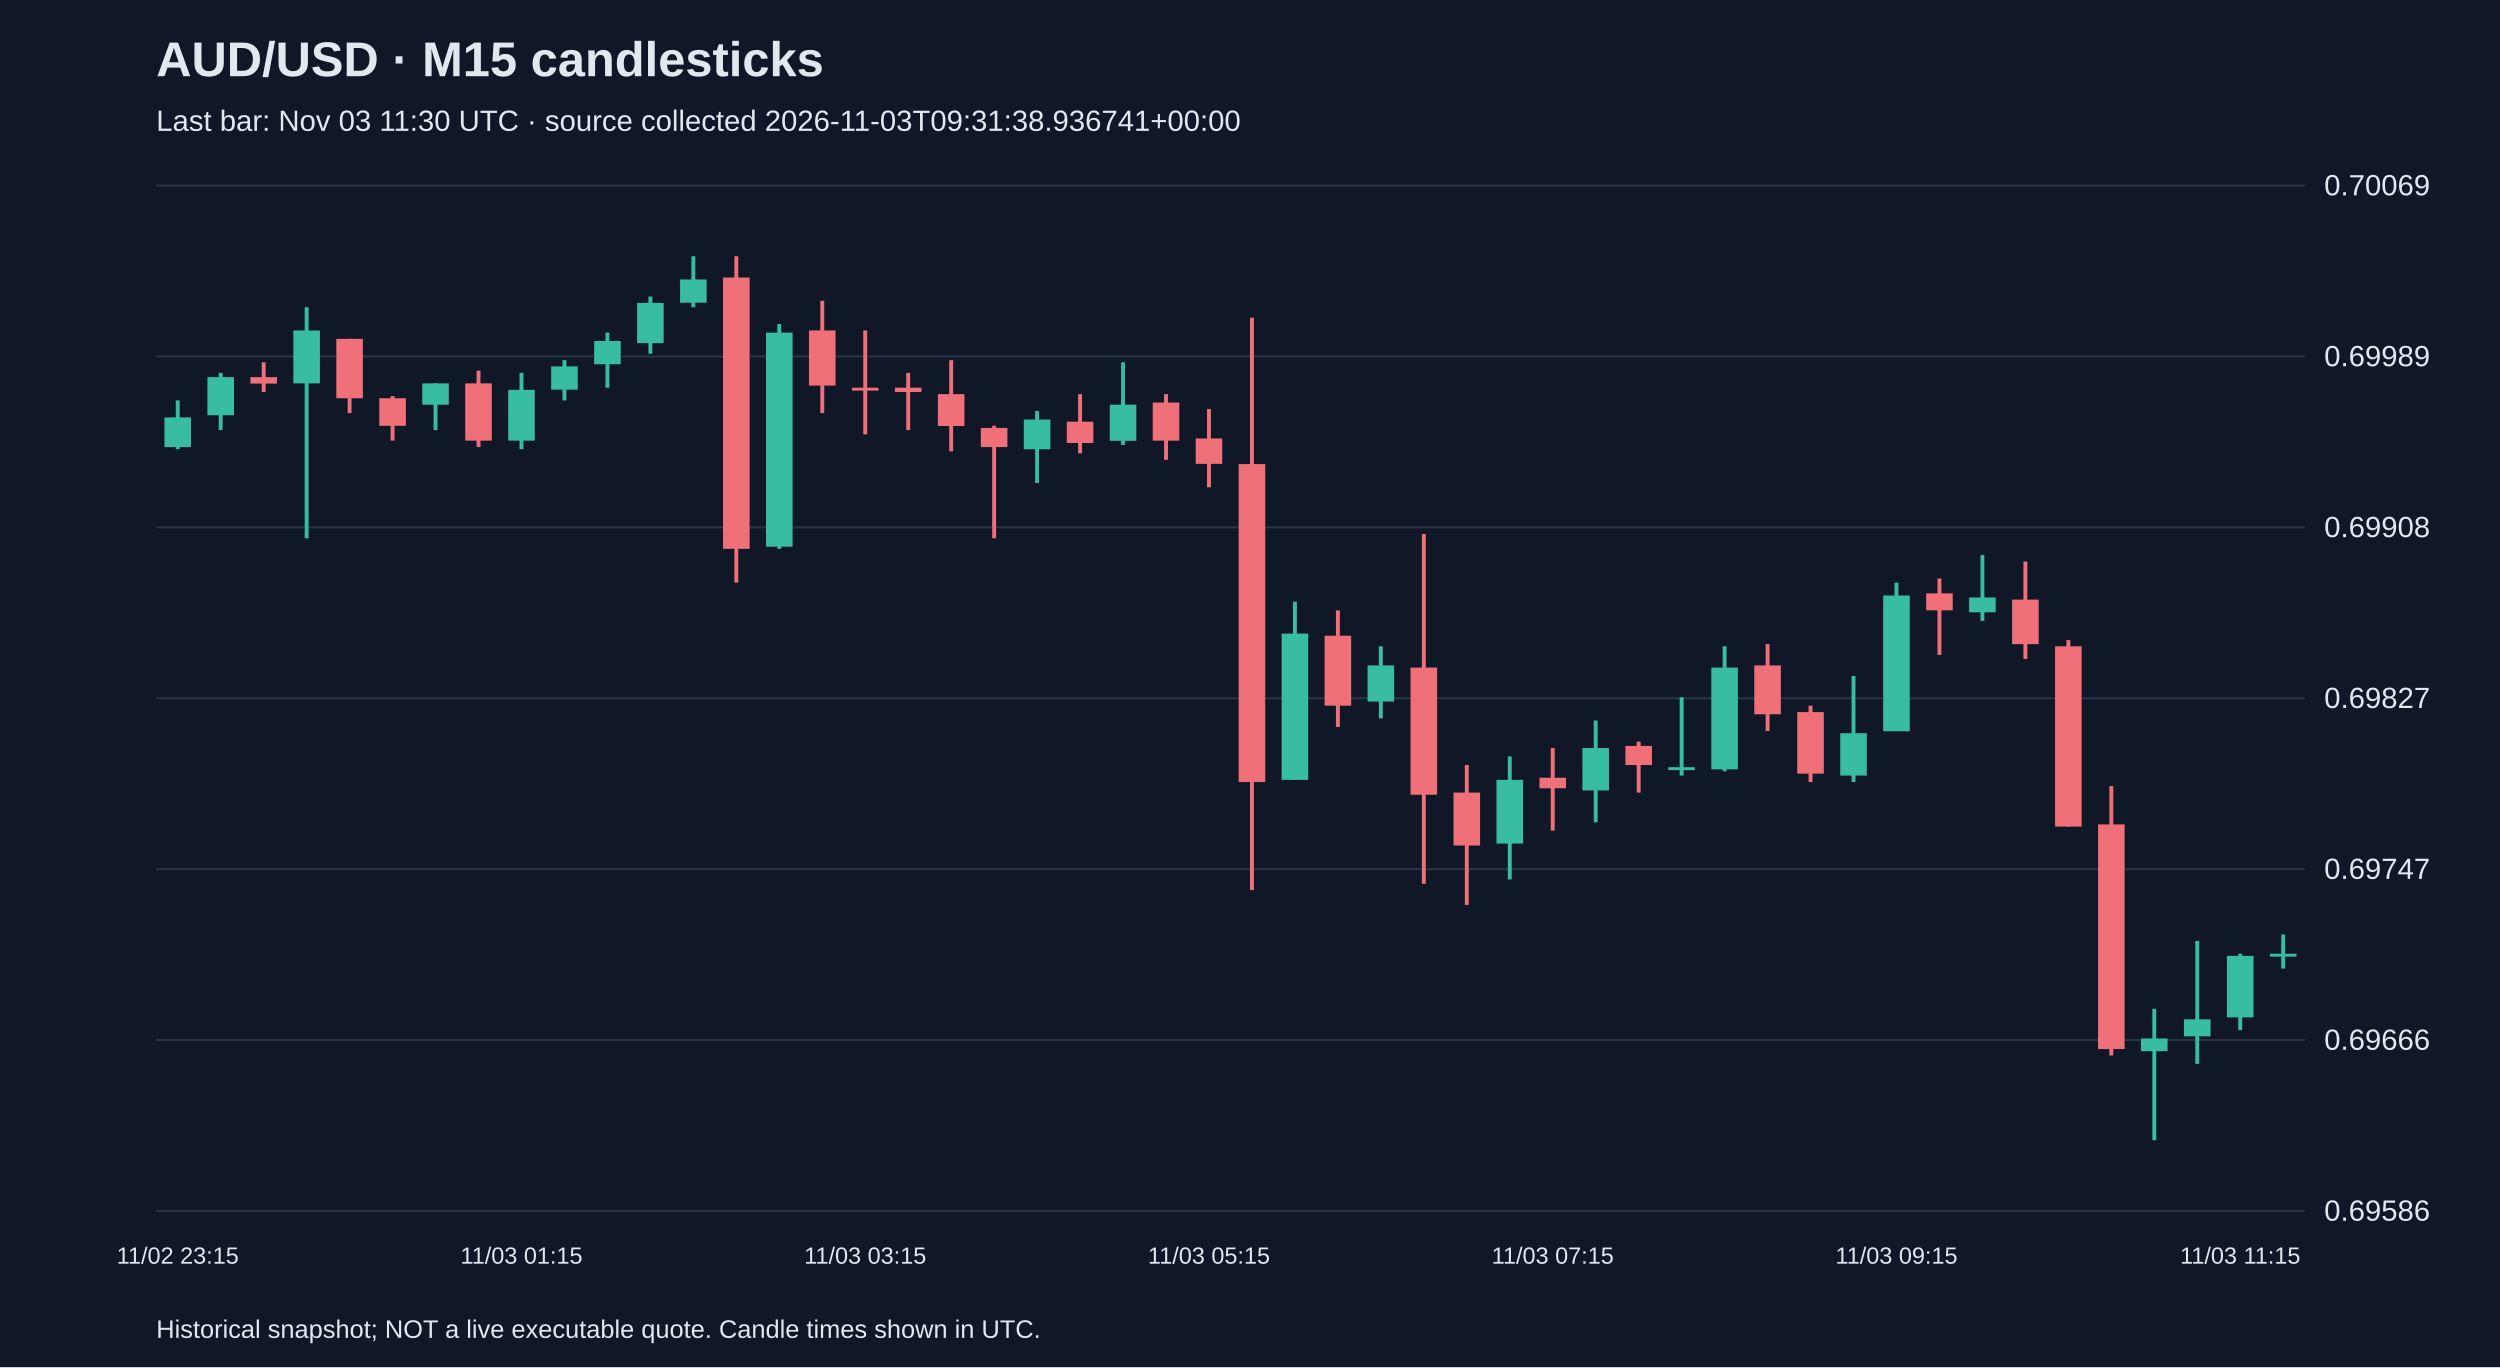
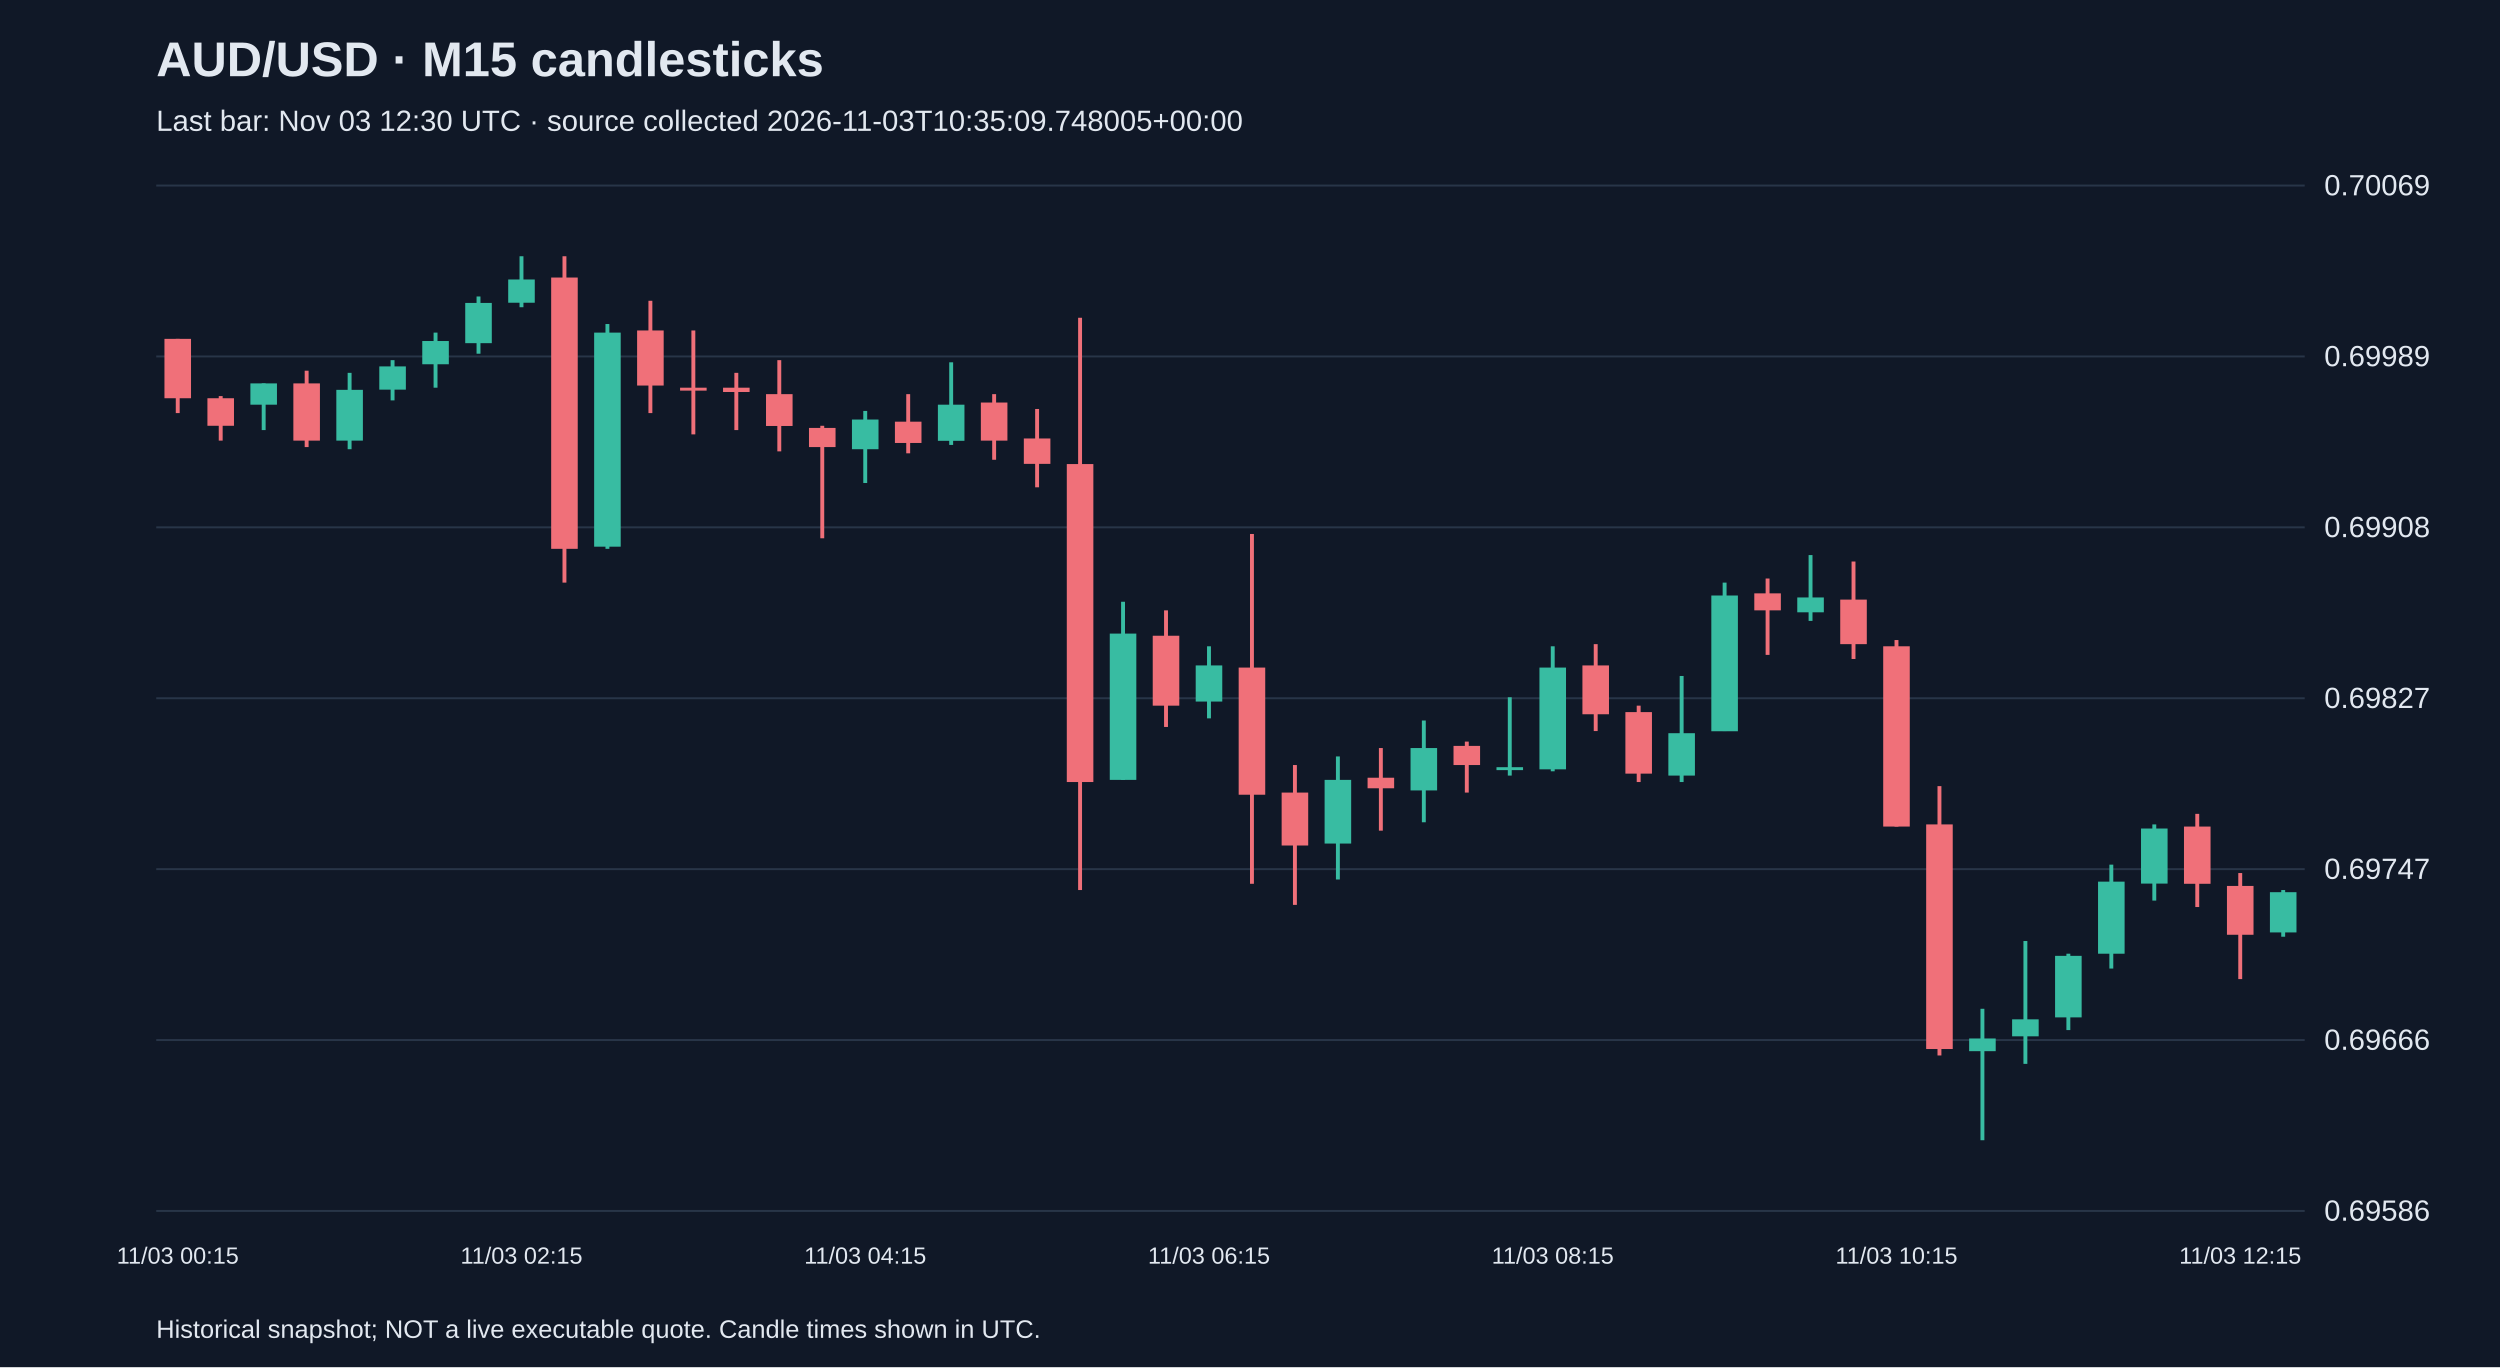
<svg xmlns="http://www.w3.org/2000/svg" viewBox="0 0 1280 700">
  <rect width="100%" height="100%" fill="#101827" />
  <style>text{font-family:Arial,sans-serif;fill:#e2e8f0}</style>
  <text x="80" y="39" font-size="25" font-weight="bold">AUD/USD · M15 candlesticks</text>
-   <text x="80" y="67" font-size="15" fill="#a6b1c5">Last bar: Nov 03 11:30 UTC · source collected 2026-11-03T09:31:38.936741+00:00</text>
+   <text x="80" y="67" font-size="15" fill="#a6b1c5">Last bar: Nov 03 12:30 UTC · source collected 2026-11-03T10:35:09.748005+00:00</text>
  <line x1="80" y1="620.0" x2="1180" y2="620.0" stroke="#283548" />
  <text x="1190" y="625.0" font-size="15">0.69586</text>
  <line x1="80" y1="532.5" x2="1180" y2="532.5" stroke="#283548" />
  <text x="1190" y="537.5" font-size="15">0.69666</text>
  <line x1="80" y1="445.0" x2="1180" y2="445.0" stroke="#283548" />
  <text x="1190" y="450.0" font-size="15">0.69747</text>
  <line x1="80" y1="357.5" x2="1180" y2="357.5" stroke="#283548" />
  <text x="1190" y="362.5" font-size="15">0.69827</text>
  <line x1="80" y1="270.0" x2="1180" y2="270.0" stroke="#283548" />
  <text x="1190" y="275.0" font-size="15">0.69908</text>
  <line x1="80" y1="182.5" x2="1180" y2="182.5" stroke="#283548" />
  <text x="1190" y="187.5" font-size="15">0.69989</text>
  <line x1="80" y1="95.0" x2="1180" y2="95.0" stroke="#283548" />
  <text x="1190" y="100.0" font-size="15">0.70069</text>
-   <line x1="91.0" y1="205.0" x2="91.0" y2="230.0" stroke="#38bca2" stroke-width="2" />
-   <rect x="84.2" y="213.7" width="13.6" height="15.2" fill="#38bca2" />
-   <text x="91.0" y="647" text-anchor="middle" font-size="12">11/02 23:15</text>
-   <line x1="113.0" y1="190.9" x2="113.0" y2="220.2" stroke="#38bca2" stroke-width="2" />
-   <rect x="106.2" y="193.1" width="13.6" height="19.5" fill="#38bca2" />
-   <line x1="135.0" y1="185.5" x2="135.0" y2="200.7" stroke="#f07079" stroke-width="2" />
-   <rect x="128.2" y="193.1" width="13.6" height="3.3" fill="#f07079" />
-   <line x1="157.0" y1="157.3" x2="157.0" y2="275.6" stroke="#38bca2" stroke-width="2" />
-   <rect x="150.2" y="169.2" width="13.6" height="27.1" fill="#38bca2" />
-   <line x1="179.0" y1="173.5" x2="179.0" y2="211.5" stroke="#f07079" stroke-width="2" />
-   <rect x="172.2" y="173.5" width="13.6" height="30.4" fill="#f07079" />
-   <line x1="201.0" y1="202.8" x2="201.0" y2="225.6" stroke="#f07079" stroke-width="2" />
-   <rect x="194.2" y="203.9" width="13.6" height="14.1" fill="#f07079" />
-   <line x1="223.0" y1="196.3" x2="223.0" y2="220.2" stroke="#38bca2" stroke-width="2" />
-   <rect x="216.2" y="196.3" width="13.6" height="10.9" fill="#38bca2" />
-   <line x1="245.0" y1="189.8" x2="245.0" y2="228.9" stroke="#f07079" stroke-width="2" />
-   <rect x="238.2" y="196.3" width="13.6" height="29.3" fill="#f07079" />
-   <line x1="267.0" y1="190.9" x2="267.0" y2="230.0" stroke="#38bca2" stroke-width="2" />
-   <rect x="260.2" y="199.6" width="13.6" height="26.0" fill="#38bca2" />
-   <text x="267.0" y="647" text-anchor="middle" font-size="12">11/03 01:15</text>
-   <line x1="289.0" y1="184.4" x2="289.0" y2="205.0" stroke="#38bca2" stroke-width="2" />
-   <rect x="282.2" y="187.6" width="13.6" height="11.9" fill="#38bca2" />
-   <line x1="311.0" y1="170.3" x2="311.0" y2="198.5" stroke="#38bca2" stroke-width="2" />
-   <rect x="304.2" y="174.6" width="13.6" height="11.9" fill="#38bca2" />
-   <line x1="333.0" y1="151.8" x2="333.0" y2="181.1" stroke="#38bca2" stroke-width="2" />
-   <rect x="326.2" y="155.1" width="13.6" height="20.6" fill="#38bca2" />
-   <line x1="355.0" y1="131.2" x2="355.0" y2="157.3" stroke="#38bca2" stroke-width="2" />
-   <rect x="348.2" y="143.1" width="13.6" height="11.9" fill="#38bca2" />
-   <line x1="377.0" y1="131.2" x2="377.0" y2="298.3" stroke="#f07079" stroke-width="2" />
-   <rect x="370.2" y="142.1" width="13.6" height="138.9" fill="#f07079" />
-   <line x1="399.0" y1="165.9" x2="399.0" y2="281.0" stroke="#38bca2" stroke-width="2" />
-   <rect x="392.2" y="170.3" width="13.6" height="109.6" fill="#38bca2" />
-   <line x1="421.0" y1="154.0" x2="421.0" y2="211.5" stroke="#f07079" stroke-width="2" />
-   <rect x="414.2" y="169.2" width="13.6" height="28.2" fill="#f07079" />
-   <line x1="443.0" y1="169.2" x2="443.0" y2="222.4" stroke="#f07079" stroke-width="2" />
-   <rect x="436.2" y="198.5" width="13.6" height="1.5" fill="#f07079" />
-   <text x="443.0" y="647" text-anchor="middle" font-size="12">11/03 03:15</text>
-   <line x1="465.0" y1="190.9" x2="465.0" y2="220.2" stroke="#f07079" stroke-width="2" />
-   <rect x="458.2" y="198.5" width="13.6" height="2.2" fill="#f07079" />
-   <line x1="487.0" y1="184.4" x2="487.0" y2="231.1" stroke="#f07079" stroke-width="2" />
-   <rect x="480.2" y="201.8" width="13.6" height="16.3" fill="#f07079" />
-   <line x1="509.0" y1="218.0" x2="509.0" y2="275.6" stroke="#f07079" stroke-width="2" />
-   <rect x="502.2" y="219.1" width="13.6" height="9.8" fill="#f07079" />
-   <line x1="531.0" y1="210.4" x2="531.0" y2="247.3" stroke="#38bca2" stroke-width="2" />
-   <rect x="524.2" y="214.8" width="13.6" height="15.2" fill="#38bca2" />
-   <line x1="553.0" y1="201.8" x2="553.0" y2="232.1" stroke="#f07079" stroke-width="2" />
-   <rect x="546.2" y="215.9" width="13.6" height="10.9" fill="#f07079" />
-   <line x1="575.0" y1="185.5" x2="575.0" y2="227.8" stroke="#38bca2" stroke-width="2" />
-   <rect x="568.2" y="207.2" width="13.6" height="18.5" fill="#38bca2" />
-   <line x1="597.0" y1="201.8" x2="597.0" y2="235.4" stroke="#f07079" stroke-width="2" />
-   <rect x="590.2" y="206.1" width="13.6" height="19.5" fill="#f07079" />
-   <line x1="619.0" y1="209.4" x2="619.0" y2="249.5" stroke="#f07079" stroke-width="2" />
-   <rect x="612.2" y="224.5" width="13.6" height="13.0" fill="#f07079" />
-   <text x="619.0" y="647" text-anchor="middle" font-size="12">11/03 05:15</text>
-   <line x1="641.0" y1="162.7" x2="641.0" y2="455.7" stroke="#f07079" stroke-width="2" />
-   <rect x="634.2" y="237.6" width="13.6" height="162.8" fill="#f07079" />
-   <line x1="663.0" y1="308.1" x2="663.0" y2="399.3" stroke="#38bca2" stroke-width="2" />
-   <rect x="656.2" y="324.4" width="13.6" height="74.9" fill="#38bca2" />
-   <line x1="685.0" y1="312.5" x2="685.0" y2="372.2" stroke="#f07079" stroke-width="2" />
-   <rect x="678.2" y="325.5" width="13.6" height="35.8" fill="#f07079" />
-   <line x1="707.0" y1="330.9" x2="707.0" y2="367.8" stroke="#38bca2" stroke-width="2" />
-   <rect x="700.2" y="340.7" width="13.6" height="18.5" fill="#38bca2" />
-   <line x1="729.0" y1="273.4" x2="729.0" y2="452.5" stroke="#f07079" stroke-width="2" />
-   <rect x="722.2" y="341.8" width="13.6" height="65.1" fill="#f07079" />
-   <line x1="751.0" y1="391.7" x2="751.0" y2="463.3" stroke="#f07079" stroke-width="2" />
-   <rect x="744.2" y="405.8" width="13.6" height="27.1" fill="#f07079" />
-   <line x1="773.0" y1="387.3" x2="773.0" y2="450.3" stroke="#38bca2" stroke-width="2" />
-   <rect x="766.2" y="399.3" width="13.6" height="32.6" fill="#38bca2" />
-   <line x1="795.0" y1="383.0" x2="795.0" y2="425.3" stroke="#f07079" stroke-width="2" />
-   <rect x="788.2" y="398.2" width="13.6" height="5.4" fill="#f07079" />
-   <text x="795.0" y="647" text-anchor="middle" font-size="12">11/03 07:15</text>
-   <line x1="817.0" y1="368.9" x2="817.0" y2="421.0" stroke="#38bca2" stroke-width="2" />
-   <rect x="810.2" y="383.0" width="13.6" height="21.7" fill="#38bca2" />
-   <line x1="839.0" y1="379.7" x2="839.0" y2="405.8" stroke="#f07079" stroke-width="2" />
-   <rect x="832.2" y="381.9" width="13.6" height="9.8" fill="#f07079" />
-   <line x1="861.0" y1="357.0" x2="861.0" y2="397.1" stroke="#38bca2" stroke-width="2" />
-   <rect x="854.2" y="392.8" width="13.6" height="1.5" fill="#38bca2" />
-   <line x1="883.0" y1="330.9" x2="883.0" y2="394.9" stroke="#38bca2" stroke-width="2" />
-   <rect x="876.2" y="341.8" width="13.6" height="52.1" fill="#38bca2" />
-   <line x1="905.0" y1="329.8" x2="905.0" y2="374.3" stroke="#f07079" stroke-width="2" />
-   <rect x="898.2" y="340.7" width="13.6" height="25.0" fill="#f07079" />
-   <line x1="927.0" y1="361.3" x2="927.0" y2="400.4" stroke="#f07079" stroke-width="2" />
-   <rect x="920.2" y="364.6" width="13.6" height="31.5" fill="#f07079" />
-   <line x1="949.0" y1="346.1" x2="949.0" y2="400.4" stroke="#38bca2" stroke-width="2" />
-   <rect x="942.2" y="375.4" width="13.6" height="21.7" fill="#38bca2" />
-   <line x1="971.0" y1="298.3" x2="971.0" y2="374.3" stroke="#38bca2" stroke-width="2" />
-   <rect x="964.2" y="304.9" width="13.6" height="69.5" fill="#38bca2" />
-   <text x="971.0" y="647" text-anchor="middle" font-size="12">11/03 09:15</text>
-   <line x1="993.0" y1="296.2" x2="993.0" y2="335.3" stroke="#f07079" stroke-width="2" />
-   <rect x="986.2" y="303.8" width="13.6" height="8.7" fill="#f07079" />
-   <line x1="1015.0" y1="284.2" x2="1015.0" y2="317.9" stroke="#38bca2" stroke-width="2" />
-   <rect x="1008.2" y="305.9" width="13.6" height="7.6" fill="#38bca2" />
-   <line x1="1037.0" y1="287.5" x2="1037.0" y2="337.4" stroke="#f07079" stroke-width="2" />
-   <rect x="1030.2" y="307.0" width="13.6" height="22.8" fill="#f07079" />
-   <line x1="1059.0" y1="327.7" x2="1059.0" y2="423.2" stroke="#f07079" stroke-width="2" />
-   <rect x="1052.2" y="330.9" width="13.6" height="92.3" fill="#f07079" />
-   <line x1="1081.0" y1="402.5" x2="1081.0" y2="540.4" stroke="#f07079" stroke-width="2" />
-   <rect x="1074.2" y="422.1" width="13.6" height="115.0" fill="#f07079" />
-   <line x1="1103.0" y1="516.5" x2="1103.0" y2="583.8" stroke="#38bca2" stroke-width="2" />
-   <rect x="1096.2" y="531.7" width="13.6" height="6.5" fill="#38bca2" />
-   <line x1="1125.0" y1="481.8" x2="1125.0" y2="544.7" stroke="#38bca2" stroke-width="2" />
-   <rect x="1118.2" y="521.9" width="13.6" height="8.7" fill="#38bca2" />
-   <line x1="1147.0" y1="488.3" x2="1147.0" y2="527.4" stroke="#38bca2" stroke-width="2" />
-   <rect x="1140.2" y="489.4" width="13.6" height="31.5" fill="#38bca2" />
-   <text x="1147.0" y="647" text-anchor="middle" font-size="12">11/03 11:15</text>
-   <line x1="1169.0" y1="478.5" x2="1169.0" y2="495.9" stroke="#38bca2" stroke-width="2" />
-   <rect x="1162.2" y="488.3" width="13.6" height="1.5" fill="#38bca2" />
+   <line x1="91.0" y1="173.5" x2="91.0" y2="211.5" stroke="#f07079" stroke-width="2" />
+   <rect x="84.2" y="173.5" width="13.6" height="30.4" fill="#f07079" />
+   <text x="91.0" y="647" text-anchor="middle" font-size="12">11/03 00:15</text>
+   <line x1="113.0" y1="202.8" x2="113.0" y2="225.6" stroke="#f07079" stroke-width="2" />
+   <rect x="106.2" y="203.9" width="13.6" height="14.1" fill="#f07079" />
+   <line x1="135.0" y1="196.3" x2="135.0" y2="220.2" stroke="#38bca2" stroke-width="2" />
+   <rect x="128.2" y="196.3" width="13.6" height="10.9" fill="#38bca2" />
+   <line x1="157.0" y1="189.8" x2="157.0" y2="228.9" stroke="#f07079" stroke-width="2" />
+   <rect x="150.2" y="196.3" width="13.6" height="29.3" fill="#f07079" />
+   <line x1="179.0" y1="190.9" x2="179.0" y2="230.0" stroke="#38bca2" stroke-width="2" />
+   <rect x="172.2" y="199.6" width="13.6" height="26.0" fill="#38bca2" />
+   <line x1="201.0" y1="184.4" x2="201.0" y2="205.0" stroke="#38bca2" stroke-width="2" />
+   <rect x="194.2" y="187.6" width="13.6" height="11.9" fill="#38bca2" />
+   <line x1="223.0" y1="170.3" x2="223.0" y2="198.5" stroke="#38bca2" stroke-width="2" />
+   <rect x="216.2" y="174.6" width="13.6" height="11.9" fill="#38bca2" />
+   <line x1="245.0" y1="151.8" x2="245.0" y2="181.1" stroke="#38bca2" stroke-width="2" />
+   <rect x="238.2" y="155.1" width="13.6" height="20.6" fill="#38bca2" />
+   <line x1="267.0" y1="131.2" x2="267.0" y2="157.3" stroke="#38bca2" stroke-width="2" />
+   <rect x="260.2" y="143.1" width="13.6" height="11.9" fill="#38bca2" />
+   <text x="267.0" y="647" text-anchor="middle" font-size="12">11/03 02:15</text>
+   <line x1="289.0" y1="131.2" x2="289.0" y2="298.3" stroke="#f07079" stroke-width="2" />
+   <rect x="282.2" y="142.1" width="13.6" height="138.9" fill="#f07079" />
+   <line x1="311.0" y1="165.9" x2="311.0" y2="281.0" stroke="#38bca2" stroke-width="2" />
+   <rect x="304.2" y="170.3" width="13.6" height="109.6" fill="#38bca2" />
+   <line x1="333.0" y1="154.0" x2="333.0" y2="211.5" stroke="#f07079" stroke-width="2" />
+   <rect x="326.2" y="169.2" width="13.6" height="28.2" fill="#f07079" />
+   <line x1="355.0" y1="169.2" x2="355.0" y2="222.4" stroke="#f07079" stroke-width="2" />
+   <rect x="348.2" y="198.5" width="13.6" height="1.5" fill="#f07079" />
+   <line x1="377.0" y1="190.9" x2="377.0" y2="220.2" stroke="#f07079" stroke-width="2" />
+   <rect x="370.2" y="198.5" width="13.6" height="2.2" fill="#f07079" />
+   <line x1="399.0" y1="184.4" x2="399.0" y2="231.1" stroke="#f07079" stroke-width="2" />
+   <rect x="392.2" y="201.8" width="13.6" height="16.3" fill="#f07079" />
+   <line x1="421.0" y1="218.0" x2="421.0" y2="275.6" stroke="#f07079" stroke-width="2" />
+   <rect x="414.2" y="219.1" width="13.6" height="9.8" fill="#f07079" />
+   <line x1="443.0" y1="210.4" x2="443.0" y2="247.3" stroke="#38bca2" stroke-width="2" />
+   <rect x="436.2" y="214.8" width="13.6" height="15.2" fill="#38bca2" />
+   <text x="443.0" y="647" text-anchor="middle" font-size="12">11/03 04:15</text>
+   <line x1="465.0" y1="201.8" x2="465.0" y2="232.1" stroke="#f07079" stroke-width="2" />
+   <rect x="458.2" y="215.9" width="13.6" height="10.9" fill="#f07079" />
+   <line x1="487.0" y1="185.5" x2="487.0" y2="227.8" stroke="#38bca2" stroke-width="2" />
+   <rect x="480.2" y="207.2" width="13.6" height="18.5" fill="#38bca2" />
+   <line x1="509.0" y1="201.8" x2="509.0" y2="235.4" stroke="#f07079" stroke-width="2" />
+   <rect x="502.2" y="206.1" width="13.6" height="19.5" fill="#f07079" />
+   <line x1="531.0" y1="209.4" x2="531.0" y2="249.5" stroke="#f07079" stroke-width="2" />
+   <rect x="524.2" y="224.5" width="13.6" height="13.0" fill="#f07079" />
+   <line x1="553.0" y1="162.7" x2="553.0" y2="455.7" stroke="#f07079" stroke-width="2" />
+   <rect x="546.2" y="237.6" width="13.6" height="162.8" fill="#f07079" />
+   <line x1="575.0" y1="308.1" x2="575.0" y2="399.3" stroke="#38bca2" stroke-width="2" />
+   <rect x="568.2" y="324.4" width="13.6" height="74.9" fill="#38bca2" />
+   <line x1="597.0" y1="312.5" x2="597.0" y2="372.2" stroke="#f07079" stroke-width="2" />
+   <rect x="590.2" y="325.5" width="13.6" height="35.8" fill="#f07079" />
+   <line x1="619.0" y1="330.9" x2="619.0" y2="367.8" stroke="#38bca2" stroke-width="2" />
+   <rect x="612.2" y="340.7" width="13.6" height="18.5" fill="#38bca2" />
+   <text x="619.0" y="647" text-anchor="middle" font-size="12">11/03 06:15</text>
+   <line x1="641.0" y1="273.4" x2="641.0" y2="452.5" stroke="#f07079" stroke-width="2" />
+   <rect x="634.2" y="341.8" width="13.6" height="65.1" fill="#f07079" />
+   <line x1="663.0" y1="391.7" x2="663.0" y2="463.3" stroke="#f07079" stroke-width="2" />
+   <rect x="656.2" y="405.8" width="13.6" height="27.1" fill="#f07079" />
+   <line x1="685.0" y1="387.3" x2="685.0" y2="450.3" stroke="#38bca2" stroke-width="2" />
+   <rect x="678.2" y="399.3" width="13.6" height="32.6" fill="#38bca2" />
+   <line x1="707.0" y1="383.0" x2="707.0" y2="425.3" stroke="#f07079" stroke-width="2" />
+   <rect x="700.2" y="398.2" width="13.6" height="5.4" fill="#f07079" />
+   <line x1="729.0" y1="368.9" x2="729.0" y2="421.0" stroke="#38bca2" stroke-width="2" />
+   <rect x="722.2" y="383.0" width="13.6" height="21.7" fill="#38bca2" />
+   <line x1="751.0" y1="379.7" x2="751.0" y2="405.8" stroke="#f07079" stroke-width="2" />
+   <rect x="744.2" y="381.9" width="13.6" height="9.8" fill="#f07079" />
+   <line x1="773.0" y1="357.0" x2="773.0" y2="397.1" stroke="#38bca2" stroke-width="2" />
+   <rect x="766.2" y="392.8" width="13.6" height="1.5" fill="#38bca2" />
+   <line x1="795.0" y1="330.9" x2="795.0" y2="394.9" stroke="#38bca2" stroke-width="2" />
+   <rect x="788.2" y="341.8" width="13.6" height="52.1" fill="#38bca2" />
+   <text x="795.0" y="647" text-anchor="middle" font-size="12">11/03 08:15</text>
+   <line x1="817.0" y1="329.8" x2="817.0" y2="374.3" stroke="#f07079" stroke-width="2" />
+   <rect x="810.2" y="340.7" width="13.6" height="25.0" fill="#f07079" />
+   <line x1="839.0" y1="361.3" x2="839.0" y2="400.4" stroke="#f07079" stroke-width="2" />
+   <rect x="832.2" y="364.6" width="13.6" height="31.5" fill="#f07079" />
+   <line x1="861.0" y1="346.1" x2="861.0" y2="400.4" stroke="#38bca2" stroke-width="2" />
+   <rect x="854.2" y="375.4" width="13.6" height="21.7" fill="#38bca2" />
+   <line x1="883.0" y1="298.3" x2="883.0" y2="374.3" stroke="#38bca2" stroke-width="2" />
+   <rect x="876.2" y="304.9" width="13.6" height="69.5" fill="#38bca2" />
+   <line x1="905.0" y1="296.2" x2="905.0" y2="335.3" stroke="#f07079" stroke-width="2" />
+   <rect x="898.2" y="303.8" width="13.6" height="8.7" fill="#f07079" />
+   <line x1="927.0" y1="284.2" x2="927.0" y2="317.9" stroke="#38bca2" stroke-width="2" />
+   <rect x="920.2" y="305.9" width="13.6" height="7.6" fill="#38bca2" />
+   <line x1="949.0" y1="287.5" x2="949.0" y2="337.4" stroke="#f07079" stroke-width="2" />
+   <rect x="942.2" y="307.0" width="13.6" height="22.8" fill="#f07079" />
+   <line x1="971.0" y1="327.7" x2="971.0" y2="423.2" stroke="#f07079" stroke-width="2" />
+   <rect x="964.2" y="330.9" width="13.6" height="92.3" fill="#f07079" />
+   <text x="971.0" y="647" text-anchor="middle" font-size="12">11/03 10:15</text>
+   <line x1="993.0" y1="402.5" x2="993.0" y2="540.4" stroke="#f07079" stroke-width="2" />
+   <rect x="986.2" y="422.1" width="13.6" height="115.0" fill="#f07079" />
+   <line x1="1015.0" y1="516.5" x2="1015.0" y2="583.8" stroke="#38bca2" stroke-width="2" />
+   <rect x="1008.2" y="531.7" width="13.6" height="6.5" fill="#38bca2" />
+   <line x1="1037.0" y1="481.8" x2="1037.0" y2="544.7" stroke="#38bca2" stroke-width="2" />
+   <rect x="1030.2" y="521.9" width="13.6" height="8.7" fill="#38bca2" />
+   <line x1="1059.0" y1="488.3" x2="1059.0" y2="527.4" stroke="#38bca2" stroke-width="2" />
+   <rect x="1052.2" y="489.4" width="13.6" height="31.5" fill="#38bca2" />
+   <line x1="1081.0" y1="442.7" x2="1081.0" y2="495.9" stroke="#38bca2" stroke-width="2" />
+   <rect x="1074.2" y="451.4" width="13.6" height="36.9" fill="#38bca2" />
+   <line x1="1103.0" y1="422.1" x2="1103.0" y2="461.1" stroke="#38bca2" stroke-width="2" />
+   <rect x="1096.2" y="424.2" width="13.6" height="28.2" fill="#38bca2" />
+   <line x1="1125.0" y1="416.7" x2="1125.0" y2="464.4" stroke="#f07079" stroke-width="2" />
+   <rect x="1118.2" y="423.2" width="13.6" height="29.3" fill="#f07079" />
+   <line x1="1147.0" y1="447.0" x2="1147.0" y2="501.3" stroke="#f07079" stroke-width="2" />
+   <rect x="1140.2" y="453.6" width="13.6" height="25.0" fill="#f07079" />
+   <text x="1147.0" y="647" text-anchor="middle" font-size="12">11/03 12:15</text>
+   <line x1="1169.0" y1="455.7" x2="1169.0" y2="479.6" stroke="#38bca2" stroke-width="2" />
+   <rect x="1162.2" y="456.8" width="13.6" height="20.6" fill="#38bca2" />
  <text x="80" y="685" font-size="13">Historical snapshot; NOT a live executable quote. Candle times shown in UTC.</text>
</svg>
